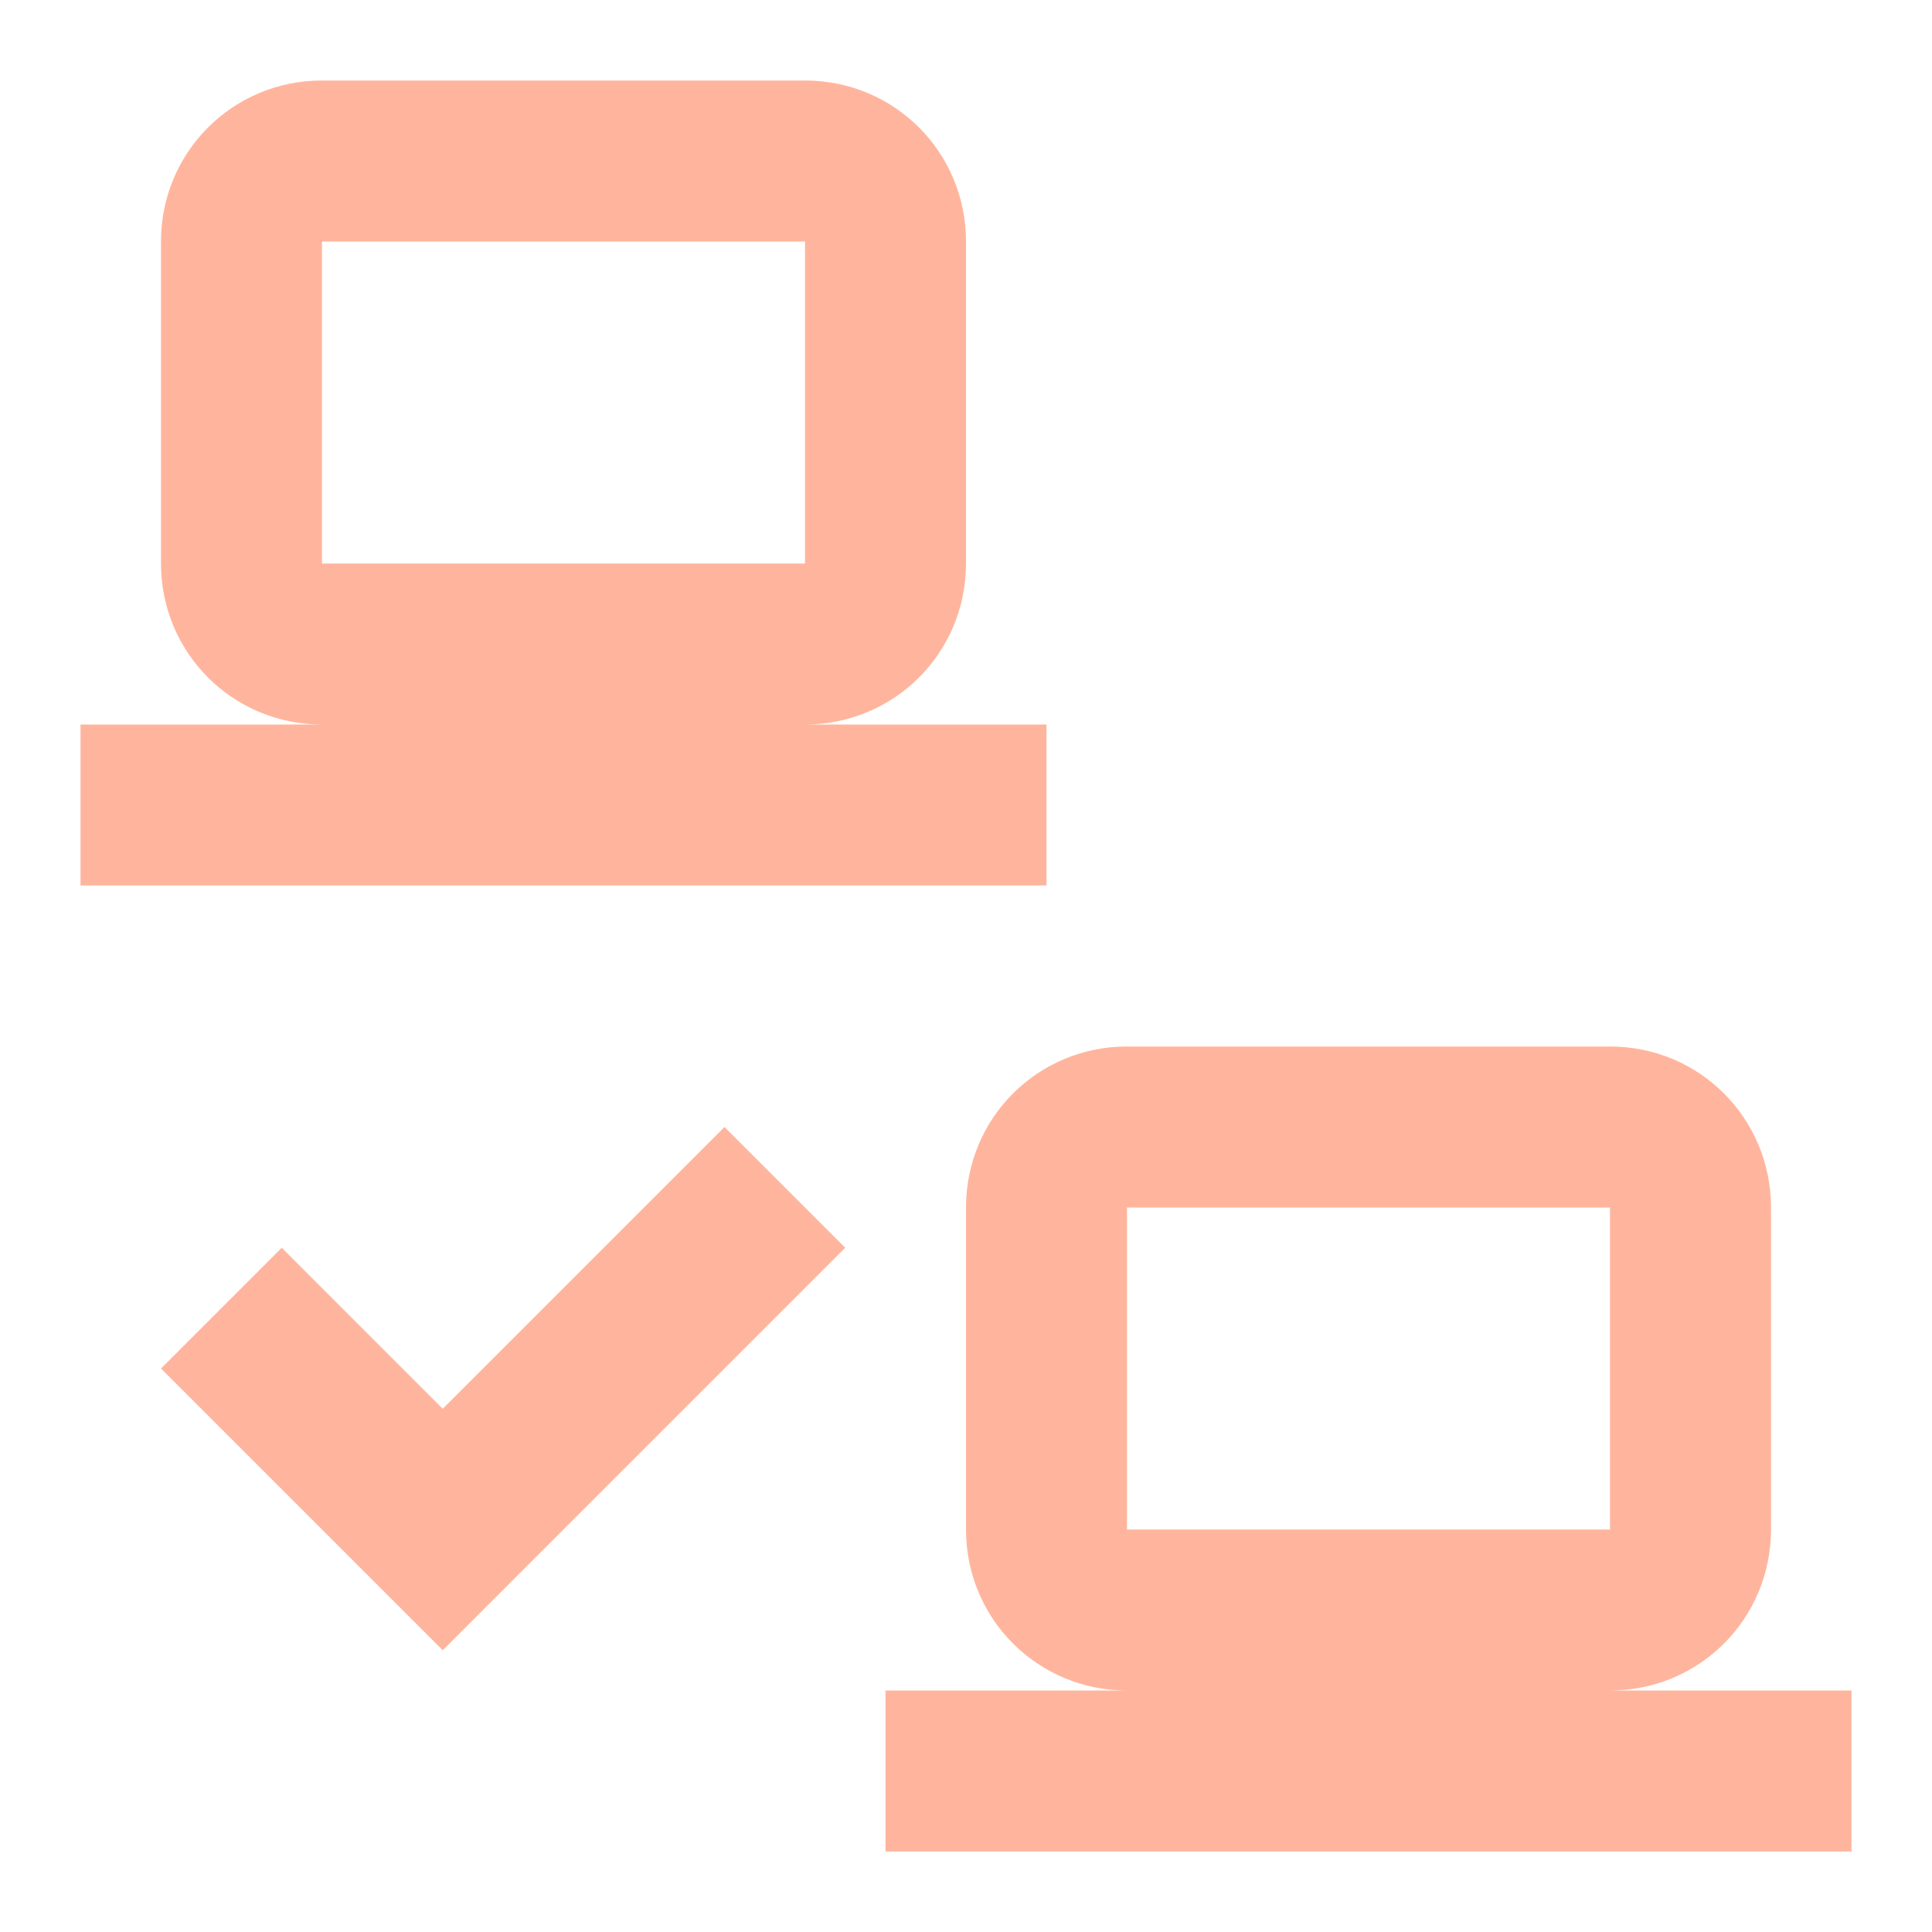
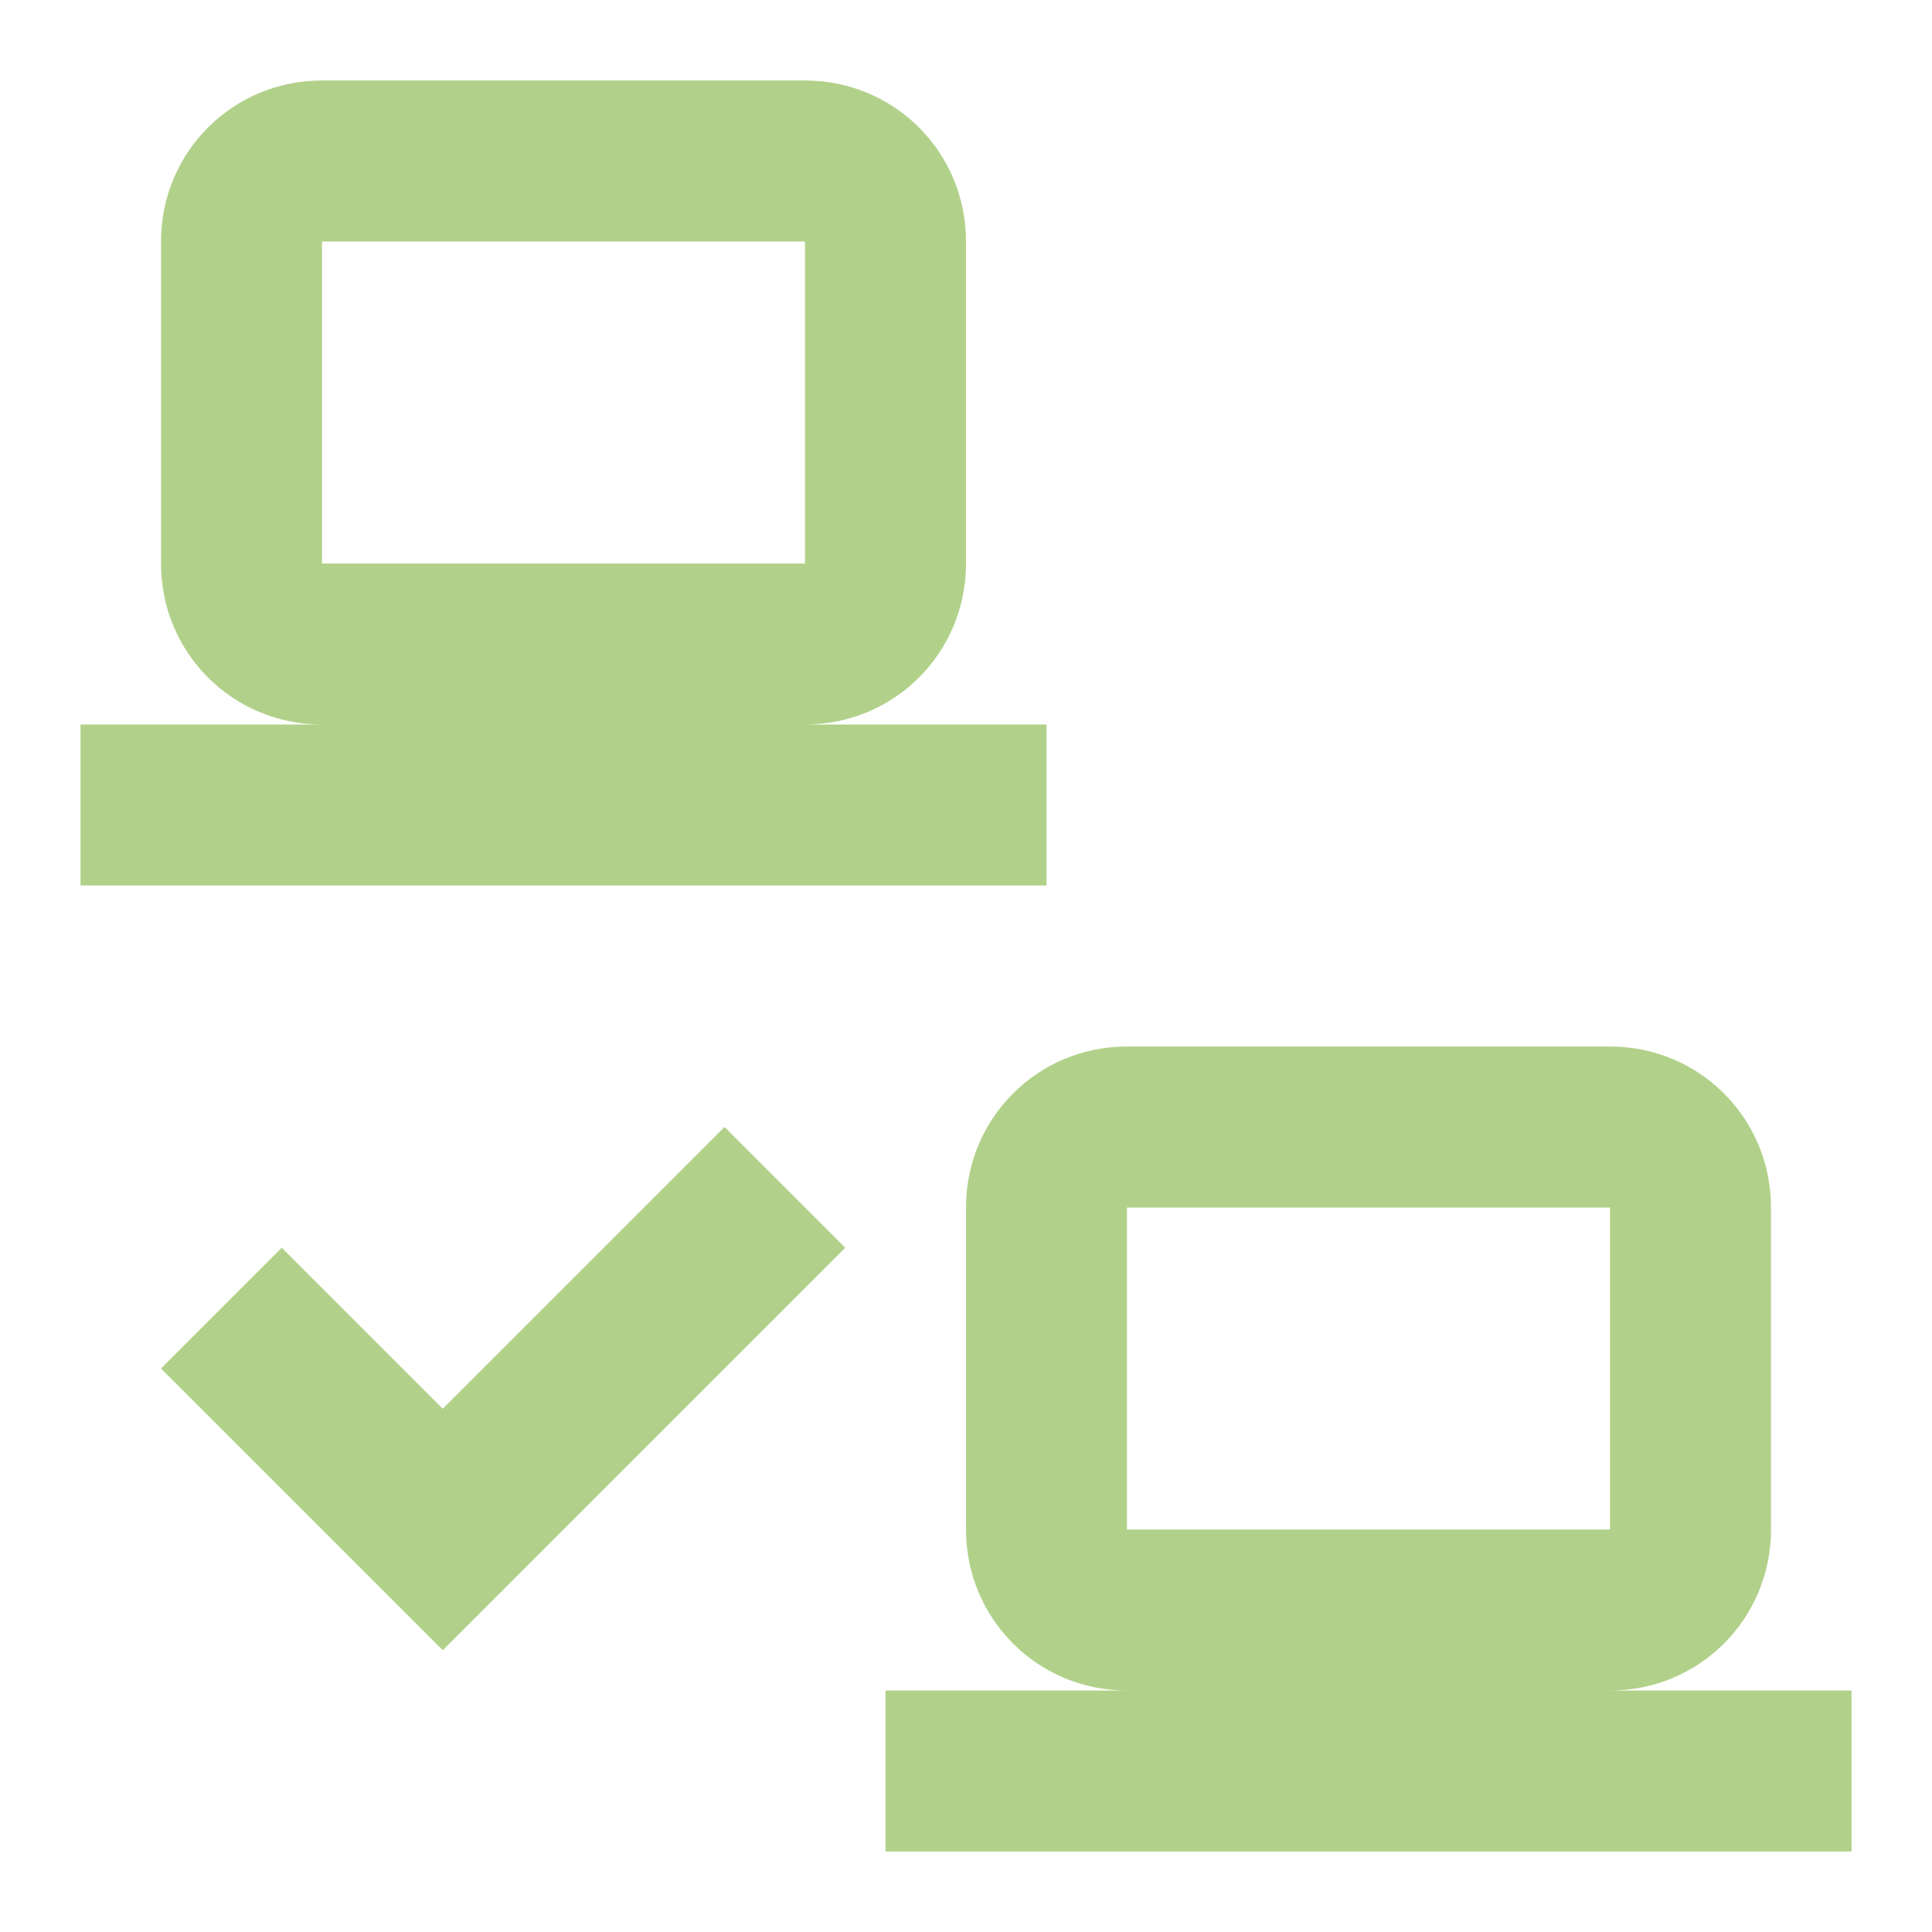
- <svg xmlns="http://www.w3.org/2000/svg" fill="#FFB59D" preserveAspectRatio="xMidYMid meet" id="mdi-lan-check" viewBox="0 0 24 24">
+ <svg xmlns="http://www.w3.org/2000/svg" fill="#B1D18A" preserveAspectRatio="xMidYMid meet" id="mdi-lan-check" viewBox="0 0 24 24">
  <path d="M4 1C2.89 1 2 1.89 2 3V7C2 8.11 2.89 9 4 9H1V11H13V9H10C11.11 9 12 8.11 12 7V3C12 1.89 11.11 1 10 1H4M4 3H10V7H4V3M14 13C12.89 13 12 13.89 12 15V19C12 20.11 12.89 21 14 21H11V23H23V21H20C21.11 21 22 20.11 22 19V15C22 13.89 21.11 13 20 13H14M14 15H20V19H14V15M5.5 20.5L10.5 15.5L9 14L5.5 17.5L3.5 15.5L2 17L5.5 20.5Z" />
</svg>
